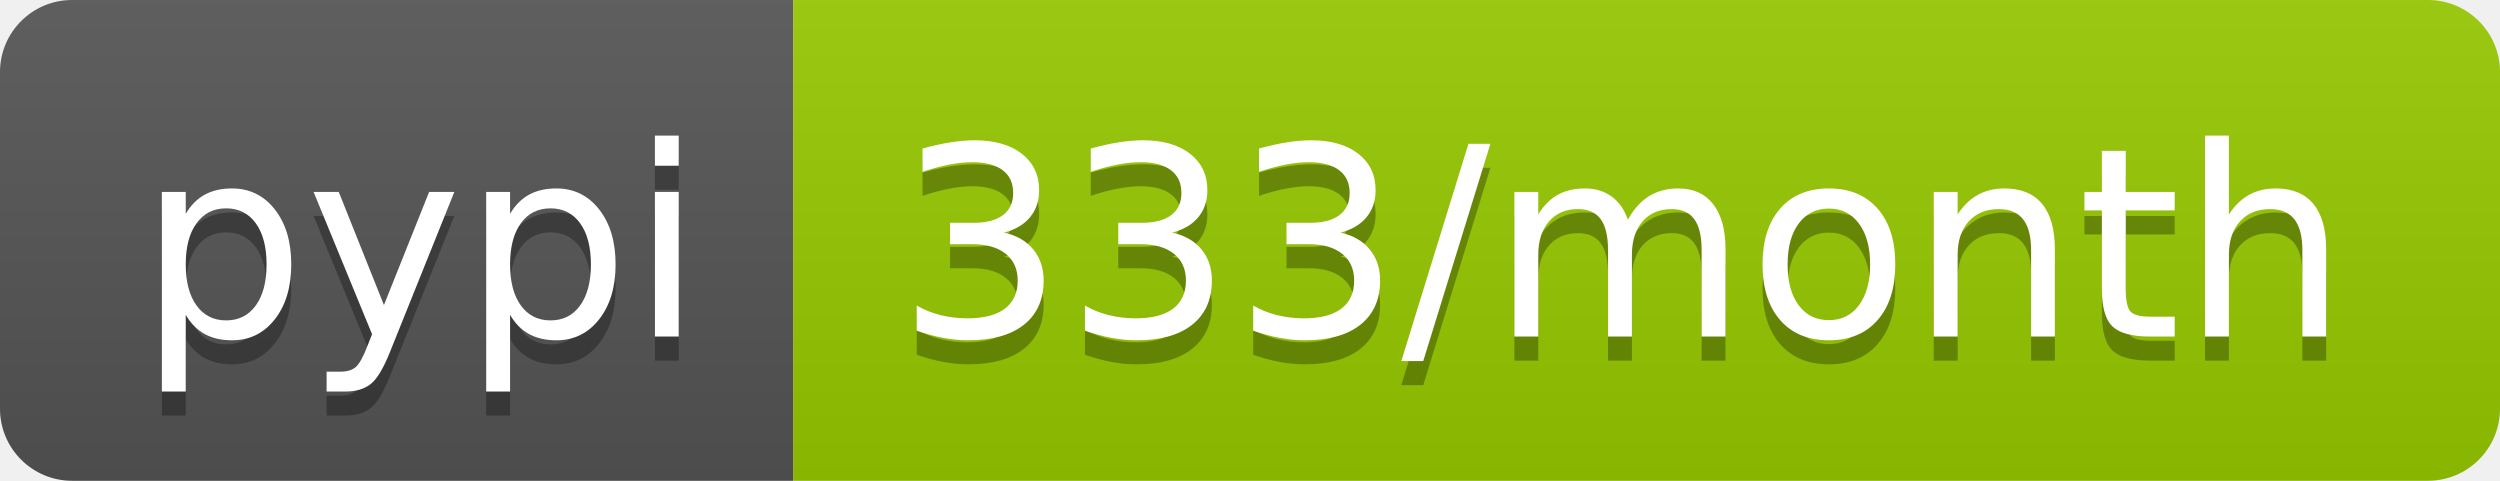
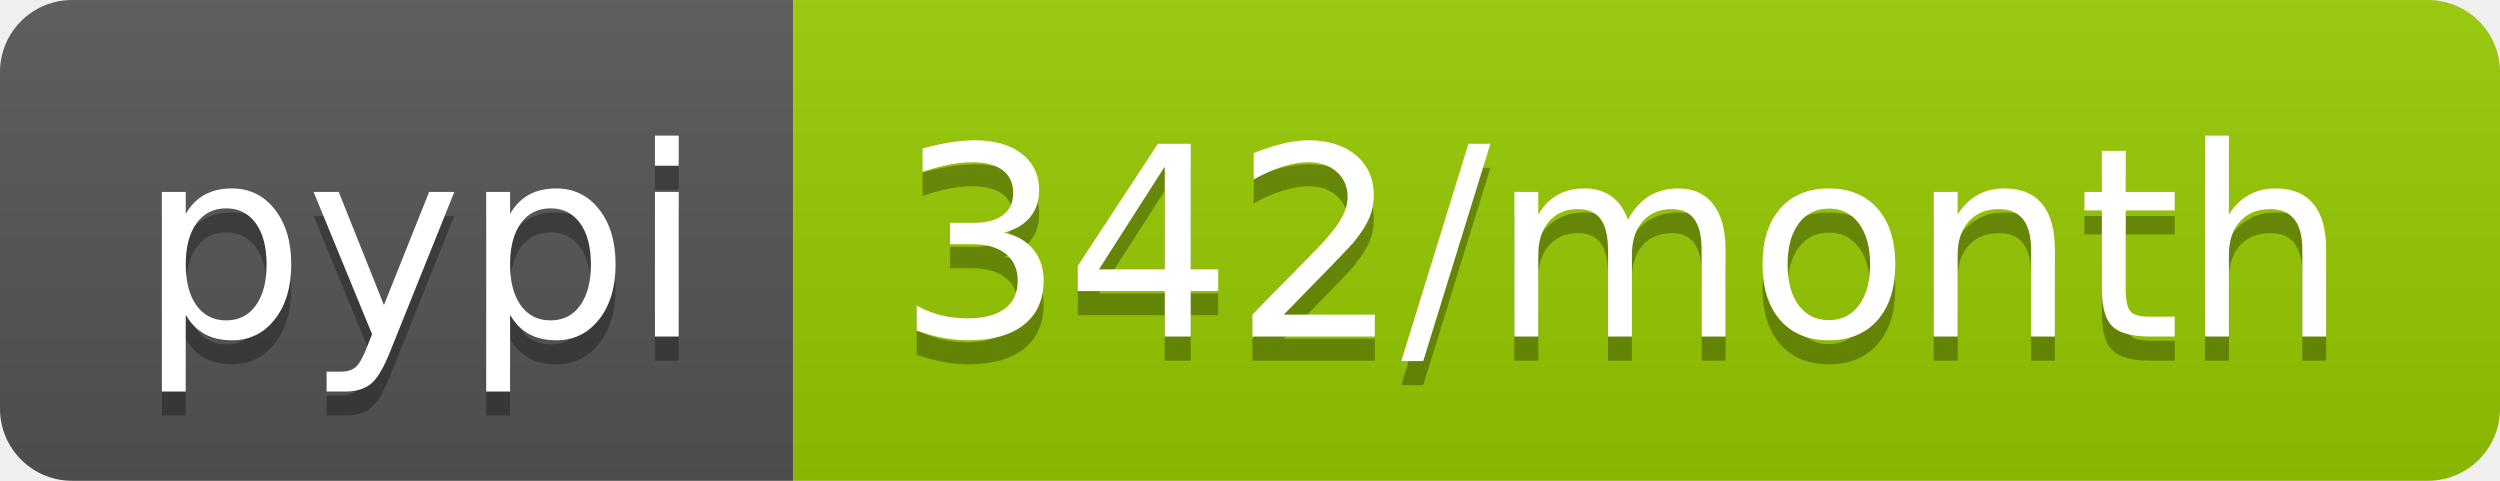
<svg xmlns="http://www.w3.org/2000/svg" width="104" height="20">
  <linearGradient id="b" x2="0" y2="100%">
    <stop offset="0" stop-color="#bbb" stop-opacity=".1" />
    <stop offset="1" stop-opacity=".1" />
  </linearGradient>
  <clipPath id="a">
    <rect width="104" height="20" rx="3" fill="#fff" />
  </clipPath>
  <g clip-path="url(#a)">
    <path fill="#555" d="M0 0h33v20H0z" />
    <path fill="#97ca00" d="M33 0h71v20H33z" />
    <path fill="url(#b)" d="M0 0h104v20H0z" />
  </g>
  <g fill="#fff" text-anchor="middle" font-family="DejaVu Sans,Verdana,Geneva,sans-serif" font-size="110">
    <text x="175" y="150" fill="#010101" fill-opacity=".3" transform="scale(.1)" textLength="230">pypi</text>
    <text x="175" y="140" transform="scale(.1)" textLength="230">pypi</text>
-     <text x="675" y="150" fill="#010101" fill-opacity=".3" transform="scale(.1)" textLength="610">333/month</text>
-     <text x="675" y="140" transform="scale(.1)" textLength="610">333/month</text>
+     <text x="675" y="150" fill="#010101" fill-opacity=".3" transform="scale(.1)" textLength="610">342/month</text>
+     <text x="675" y="140" transform="scale(.1)" textLength="610">342/month</text>
  </g>
</svg>
